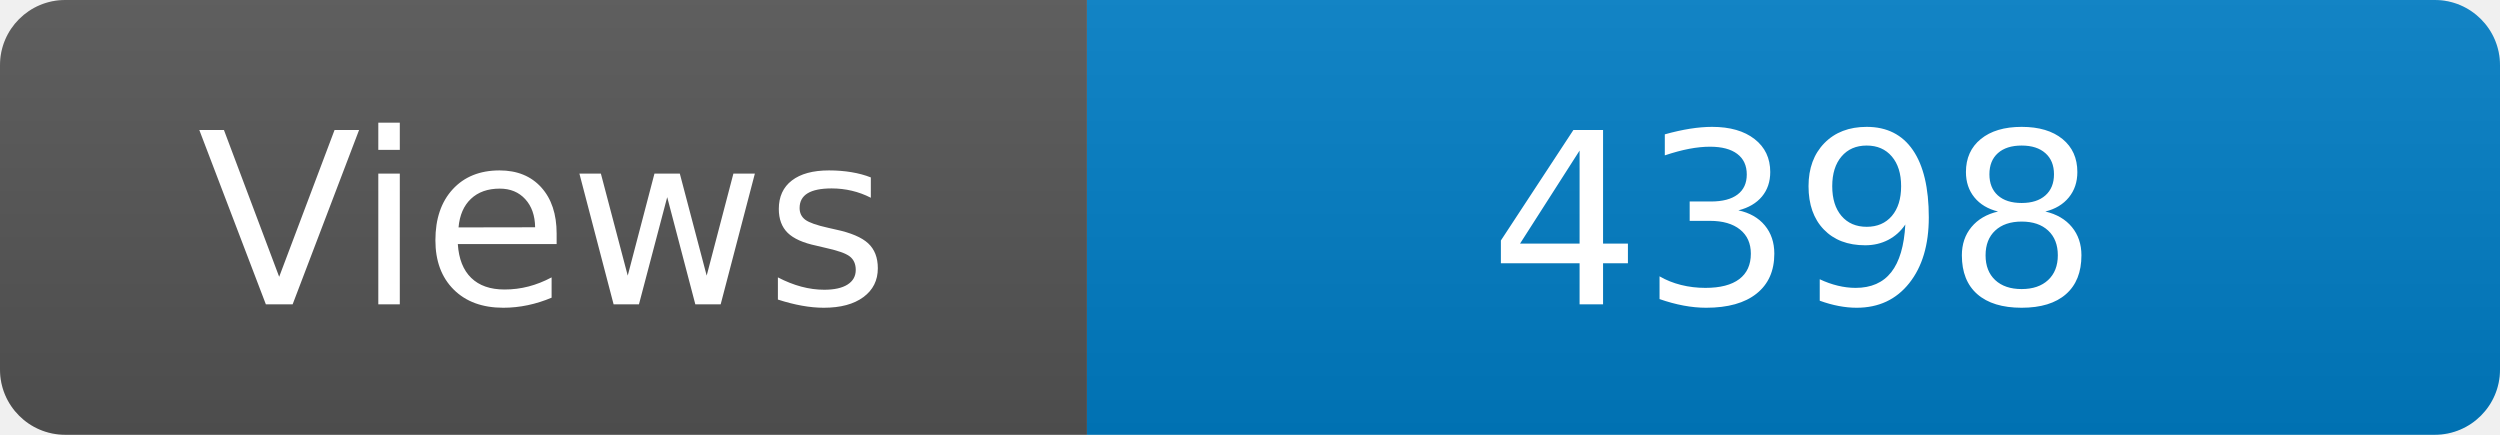
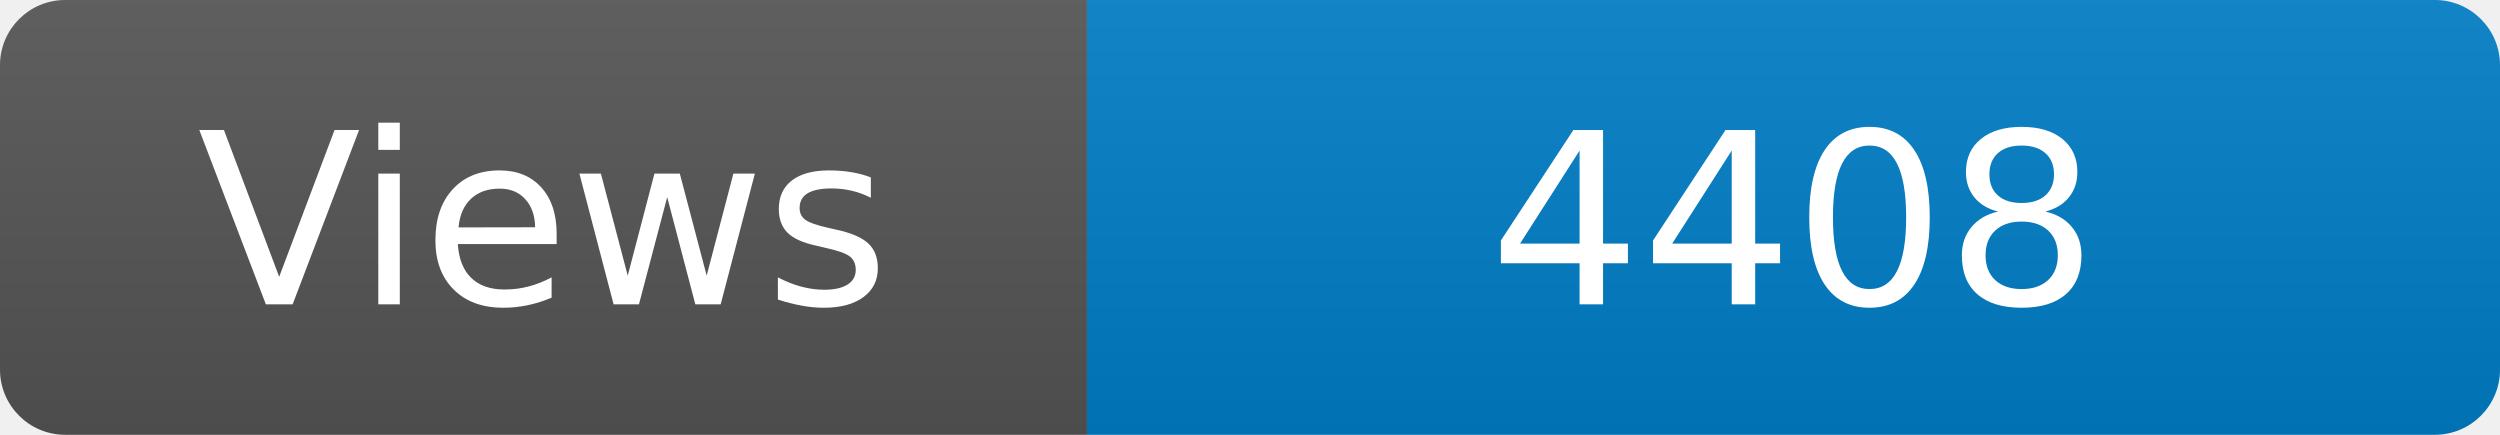
<svg xmlns="http://www.w3.org/2000/svg" width="115" height="20" role="img" aria-label="Maintained?: yes">
  <linearGradient id="s" x2="0" y2="100%">
    <stop offset="0" stop-color="#bbb" stop-opacity=".1" />
    <stop offset="1" stop-opacity=".1" />
  </linearGradient>
  <clipPath id="r">
    <rect width="115" height="20" rx="3" fill="#fff" />
  </clipPath>
  <g clip-path="url(#r)">
    <rect width="50" height="20" fill="#555" />
    <rect x="50" width="160" height="20" fill="#007ec6" />
    <rect width="115" height="20" fill="url(#s)" />
  </g>
  <g fill="#fff" text-anchor="middle" font-family="Verdana,Geneva,DejaVu Sans,sans-serif" font-size="110">
    <text x="250" y="140" transform="scale(.1)" fill="#fff">Views</text>
-     <text x="825" y="140" transform="scale(.1)" fill="#fff">4398</text>
+     <text x="825" y="140" transform="scale(.1)" fill="#fff">4408</text>
  </g>
</svg>
